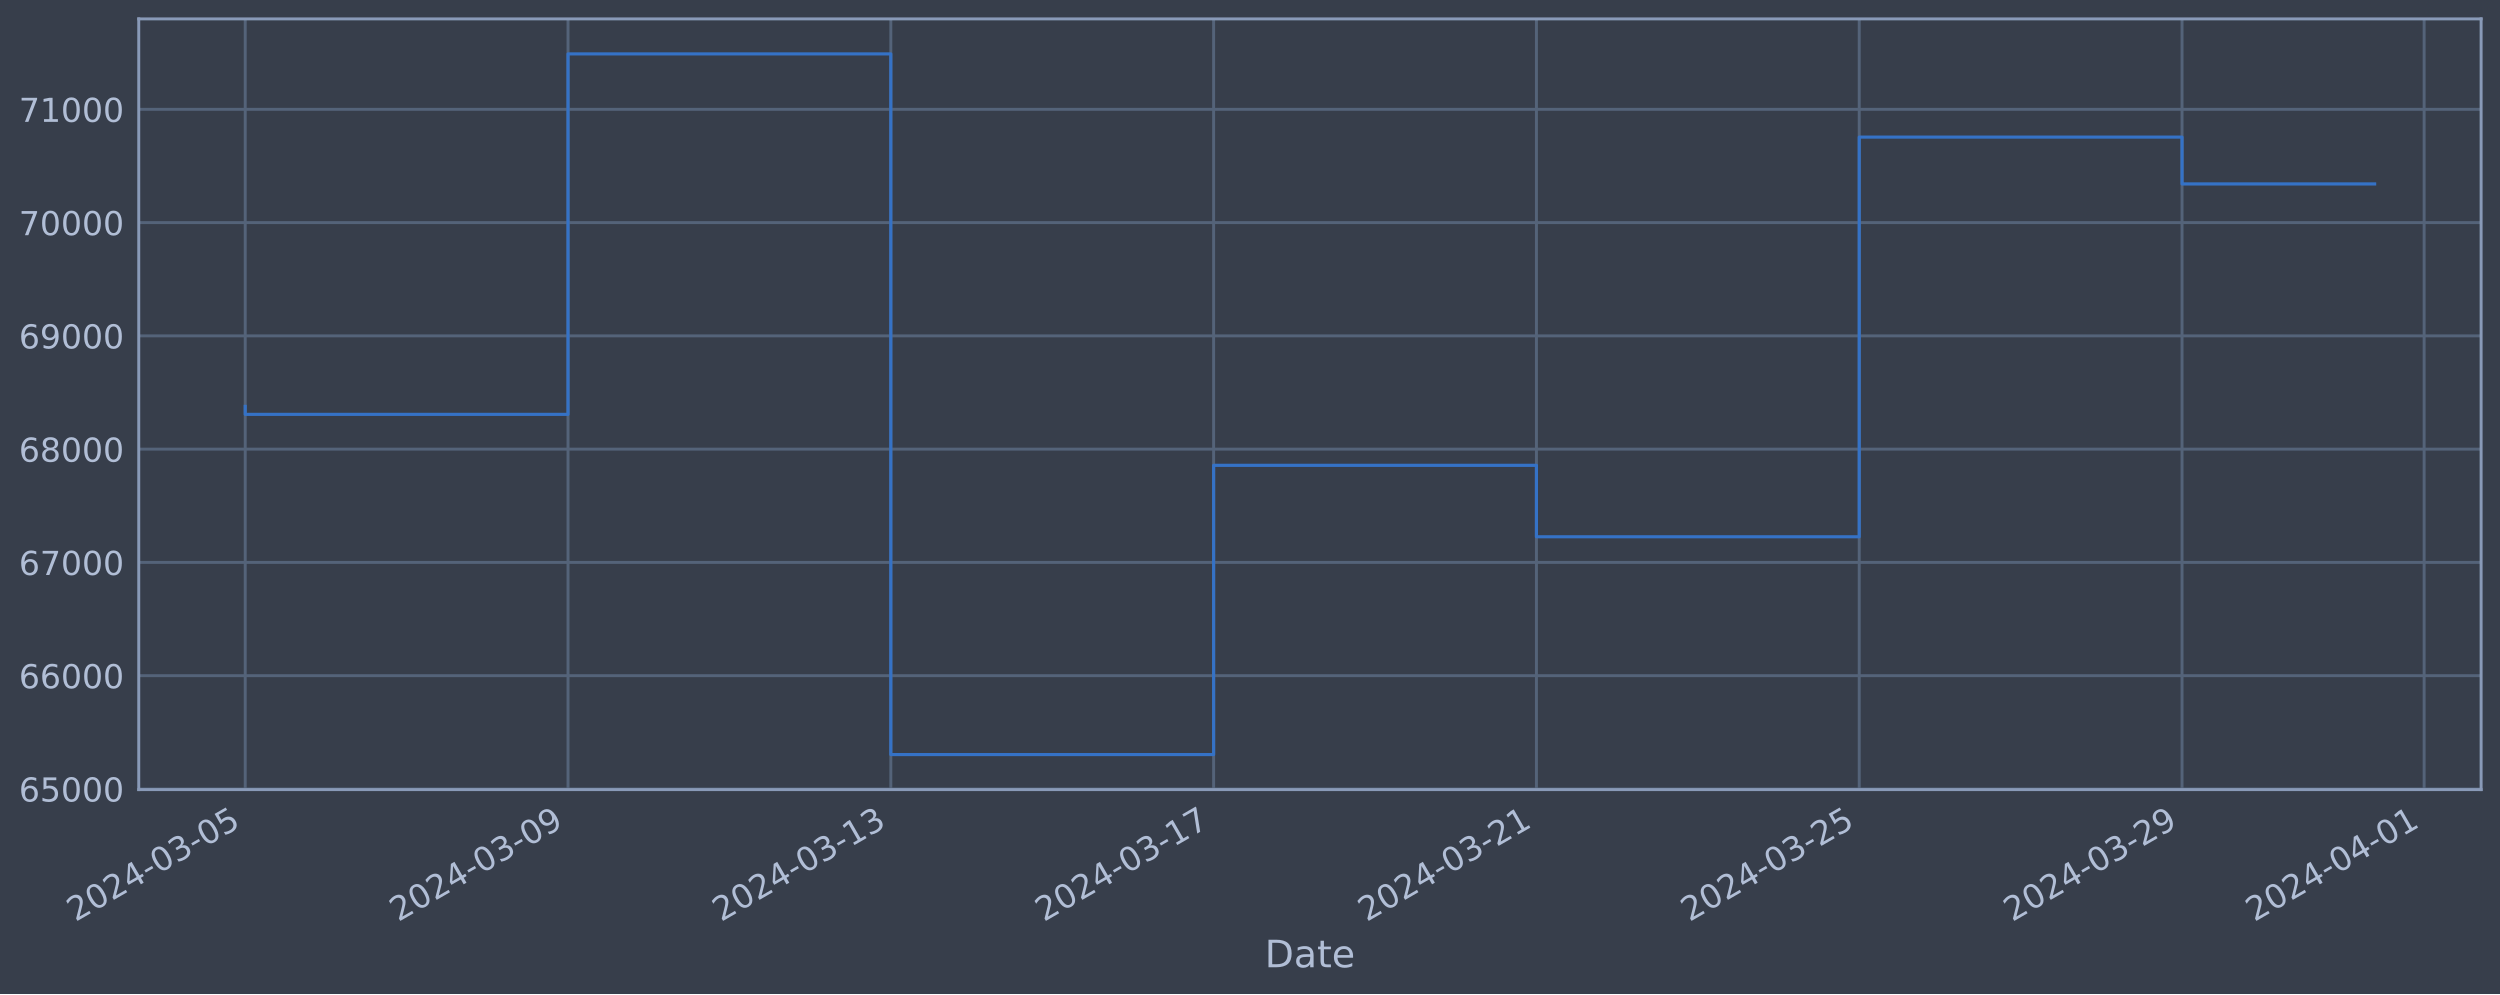
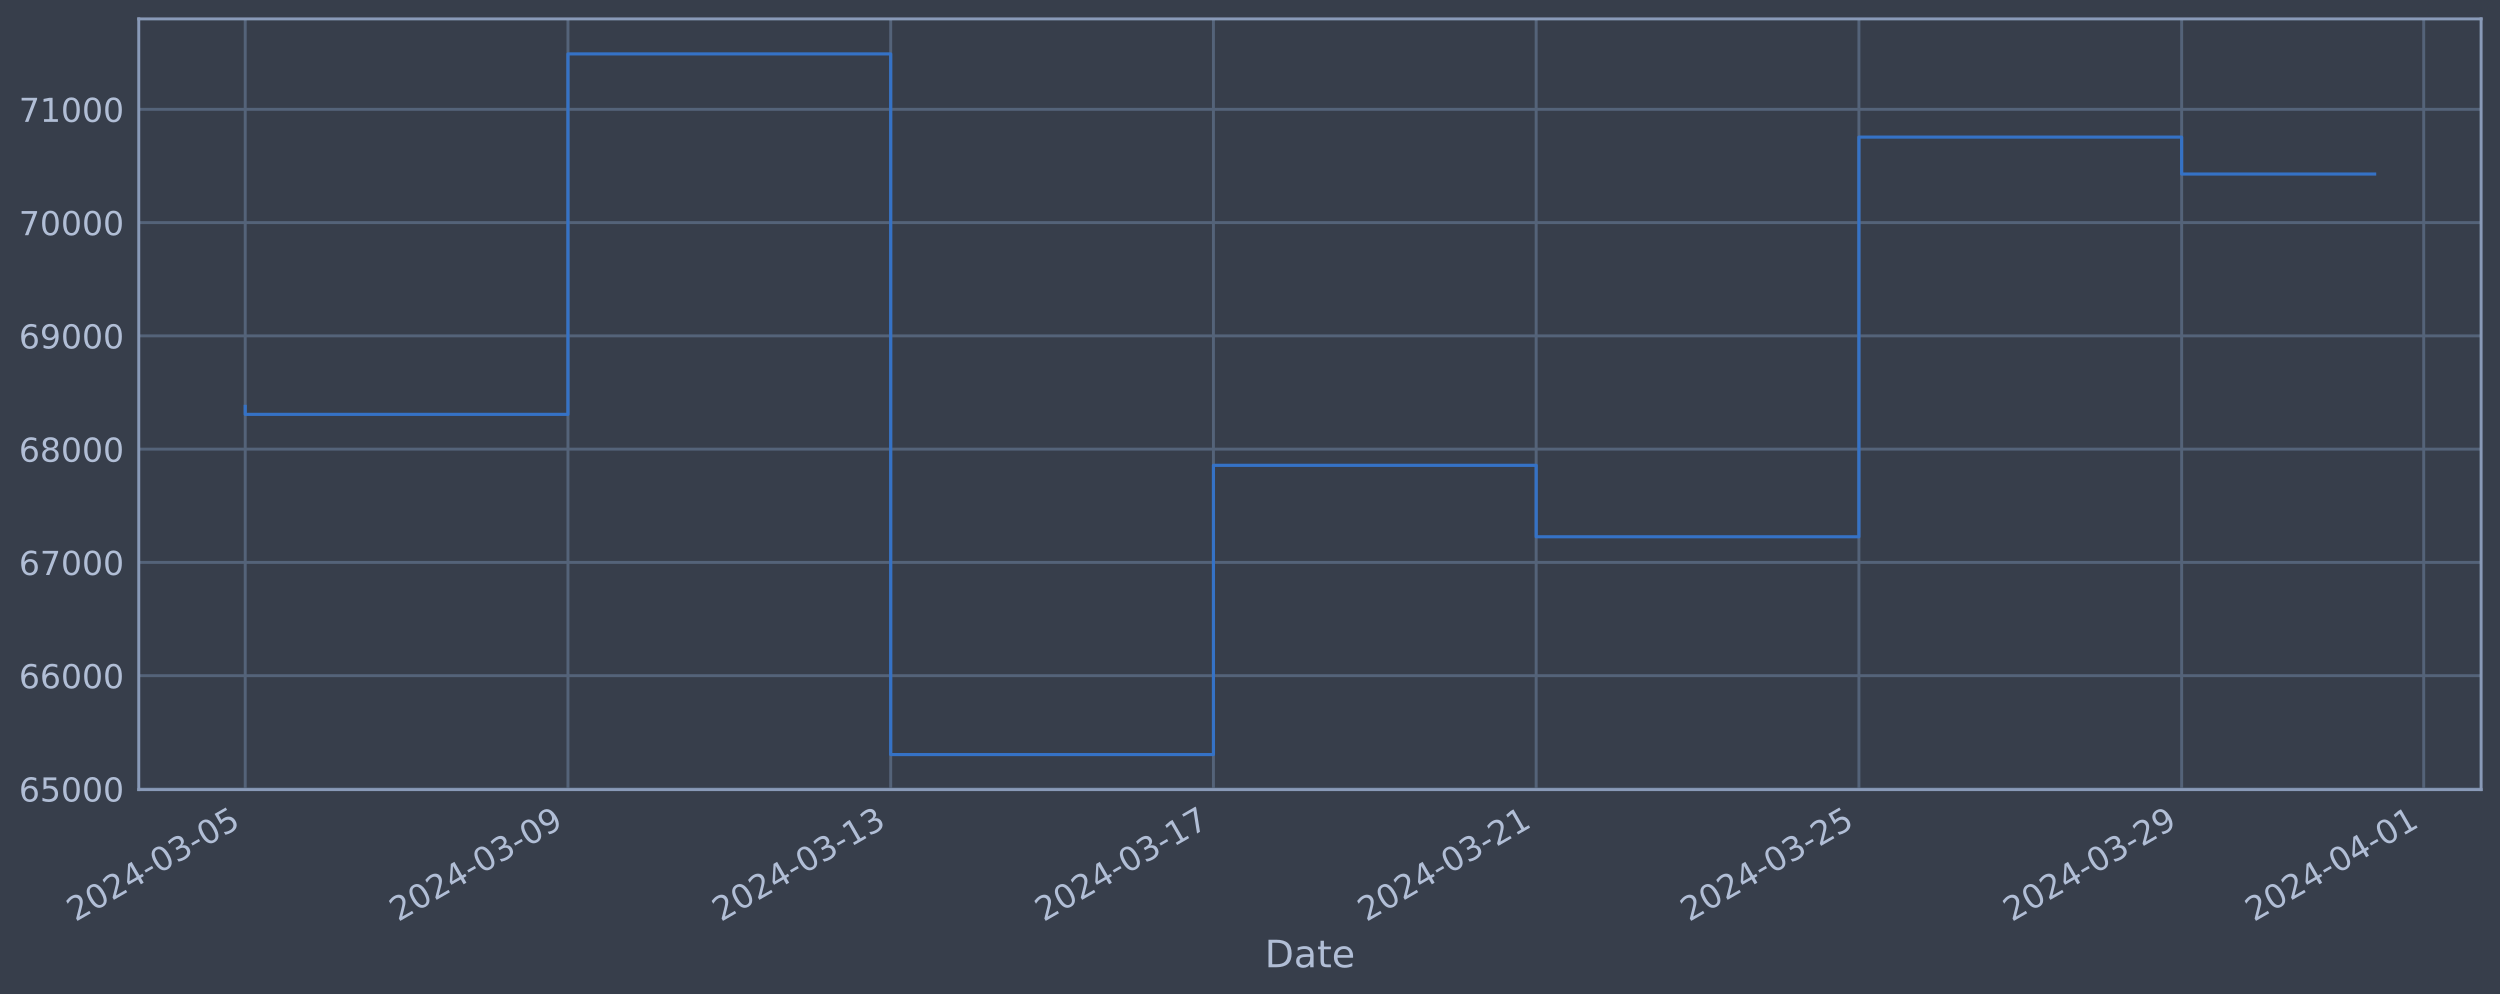
<svg xmlns="http://www.w3.org/2000/svg" xmlns:xlink="http://www.w3.org/1999/xlink" width="952.884pt" height="378.87pt" viewBox="0 0 952.884 378.87" version="1.1">
  <defs>
    <style type="text/css">*{stroke-linejoin: round; stroke-linecap: butt}</style>
  </defs>
  <g id="figure_1">
    <g id="patch_1">
      <path d="M 0 378.87  L 952.884 378.87  L 952.884 0  L 0 0  z " style="fill: #373e4b" />
    </g>
    <g id="axes_1">
      <g id="patch_2">
        <path d="M 52.884 300.96  L 945.684 300.96  L 945.684 7.2  L 52.884 7.2  z " style="fill: #373e4b" />
      </g>
      <g id="matplotlib.axis_1">
        <g id="xtick_1">
          <g id="line2d_1">
-             <path d="M 93.466 300.96  L 93.466 7.2  " clip-path="url(#pf3d7ef9a42)" style="fill: none; stroke: #546379; stroke-width: 1.12; stroke-linecap: square" />
+             <path d="M 93.466 300.96  L 93.466 7.2  " clip-path="url(#p190791f73d)" style="fill: none; stroke: #546379; stroke-width: 1.12; stroke-linecap: square" />
          </g>
          <g id="line2d_2" />
          <g id="text_1">
            <g style="fill: #b1bed6" transform="translate(28.74006 351.4642) rotate(-30) scale(0.126 -0.126)">
              <defs>
                <path id="DejaVuSans-32" d="M 1228 531  L 3431 531  L 3431 0  L 469 0  L 469 531  Q 828 903 1448 1529  Q 2069 2156 2228 2338  Q 2531 2678 2651 2914  Q 2772 3150 2772 3378  Q 2772 3750 2511 3984  Q 2250 4219 1831 4219  Q 1534 4219 1204 4116  Q 875 4013 500 3803  L 500 4441  Q 881 4594 1212 4672  Q 1544 4750 1819 4750  Q 2544 4750 2975 4387  Q 3406 4025 3406 3419  Q 3406 3131 3298 2873  Q 3191 2616 2906 2266  Q 2828 2175 2409 1742  Q 1991 1309 1228 531  z " transform="scale(0.015625)" />
                <path id="DejaVuSans-30" d="M 2034 4250  Q 1547 4250 1301 3770  Q 1056 3291 1056 2328  Q 1056 1369 1301 889  Q 1547 409 2034 409  Q 2525 409 2770 889  Q 3016 1369 3016 2328  Q 3016 3291 2770 3770  Q 2525 4250 2034 4250  z M 2034 4750  Q 2819 4750 3233 4129  Q 3647 3509 3647 2328  Q 3647 1150 3233 529  Q 2819 -91 2034 -91  Q 1250 -91 836 529  Q 422 1150 422 2328  Q 422 3509 836 4129  Q 1250 4750 2034 4750  z " transform="scale(0.015625)" />
                <path id="DejaVuSans-34" d="M 2419 4116  L 825 1625  L 2419 1625  L 2419 4116  z M 2253 4666  L 3047 4666  L 3047 1625  L 3713 1625  L 3713 1100  L 3047 1100  L 3047 0  L 2419 0  L 2419 1100  L 313 1100  L 313 1709  L 2253 4666  z " transform="scale(0.015625)" />
                <path id="DejaVuSans-2d" d="M 313 2009  L 1997 2009  L 1997 1497  L 313 1497  L 313 2009  z " transform="scale(0.015625)" />
                <path id="DejaVuSans-33" d="M 2597 2516  Q 3050 2419 3304 2112  Q 3559 1806 3559 1356  Q 3559 666 3084 287  Q 2609 -91 1734 -91  Q 1441 -91 1130 -33  Q 819 25 488 141  L 488 750  Q 750 597 1062 519  Q 1375 441 1716 441  Q 2309 441 2620 675  Q 2931 909 2931 1356  Q 2931 1769 2642 2001  Q 2353 2234 1838 2234  L 1294 2234  L 1294 2753  L 1863 2753  Q 2328 2753 2575 2939  Q 2822 3125 2822 3475  Q 2822 3834 2567 4026  Q 2313 4219 1838 4219  Q 1578 4219 1281 4162  Q 984 4106 628 3988  L 628 4550  Q 988 4650 1302 4700  Q 1616 4750 1894 4750  Q 2613 4750 3031 4423  Q 3450 4097 3450 3541  Q 3450 3153 3228 2886  Q 3006 2619 2597 2516  z " transform="scale(0.015625)" />
                <path id="DejaVuSans-35" d="M 691 4666  L 3169 4666  L 3169 4134  L 1269 4134  L 1269 2991  Q 1406 3038 1543 3061  Q 1681 3084 1819 3084  Q 2600 3084 3056 2656  Q 3513 2228 3513 1497  Q 3513 744 3044 326  Q 2575 -91 1722 -91  Q 1428 -91 1123 -41  Q 819 9 494 109  L 494 744  Q 775 591 1075 516  Q 1375 441 1709 441  Q 2250 441 2565 725  Q 2881 1009 2881 1497  Q 2881 1984 2565 2268  Q 2250 2553 1709 2553  Q 1456 2553 1204 2497  Q 953 2441 691 2322  L 691 4666  z " transform="scale(0.015625)" />
              </defs>
              <use xlink:href="#DejaVuSans-32" />
              <use xlink:href="#DejaVuSans-30" x="63.623" />
              <use xlink:href="#DejaVuSans-32" x="127.246" />
              <use xlink:href="#DejaVuSans-34" x="190.869" />
              <use xlink:href="#DejaVuSans-2d" x="254.492" />
              <use xlink:href="#DejaVuSans-30" x="290.576" />
              <use xlink:href="#DejaVuSans-33" x="354.199" />
              <use xlink:href="#DejaVuSans-2d" x="417.822" />
              <use xlink:href="#DejaVuSans-30" x="453.906" />
              <use xlink:href="#DejaVuSans-35" x="517.529" />
            </g>
          </g>
        </g>
        <g id="xtick_2">
          <g id="line2d_3">
-             <path d="M 216.503 300.96  L 216.503 7.2  " clip-path="url(#pf3d7ef9a42)" style="fill: none; stroke: #546379; stroke-width: 1.12; stroke-linecap: square" />
+             <path d="M 216.478 300.96  L 216.478 7.2  " clip-path="url(#p190791f73d)" style="fill: none; stroke: #546379; stroke-width: 1.12; stroke-linecap: square" />
          </g>
          <g id="line2d_4" />
          <g id="text_2">
-             <g style="fill: #b1bed6" transform="translate(151.7772 351.4642) rotate(-30) scale(0.126 -0.126)">
+             <g style="fill: #b1bed6" transform="translate(151.7529 351.4642) rotate(-30) scale(0.126 -0.126)">
              <defs>
                <path id="DejaVuSans-39" d="M 703 97  L 703 672  Q 941 559 1184 500  Q 1428 441 1663 441  Q 2288 441 2617 861  Q 2947 1281 2994 2138  Q 2813 1869 2534 1725  Q 2256 1581 1919 1581  Q 1219 1581 811 2004  Q 403 2428 403 3163  Q 403 3881 828 4315  Q 1253 4750 1959 4750  Q 2769 4750 3195 4129  Q 3622 3509 3622 2328  Q 3622 1225 3098 567  Q 2575 -91 1691 -91  Q 1453 -91 1209 -44  Q 966 3 703 97  z M 1959 2075  Q 2384 2075 2632 2365  Q 2881 2656 2881 3163  Q 2881 3666 2632 3958  Q 2384 4250 1959 4250  Q 1534 4250 1286 3958  Q 1038 3666 1038 3163  Q 1038 2656 1286 2365  Q 1534 2075 1959 2075  z " transform="scale(0.015625)" />
              </defs>
              <use xlink:href="#DejaVuSans-32" />
              <use xlink:href="#DejaVuSans-30" x="63.623" />
              <use xlink:href="#DejaVuSans-32" x="127.246" />
              <use xlink:href="#DejaVuSans-34" x="190.869" />
              <use xlink:href="#DejaVuSans-2d" x="254.492" />
              <use xlink:href="#DejaVuSans-30" x="290.576" />
              <use xlink:href="#DejaVuSans-33" x="354.199" />
              <use xlink:href="#DejaVuSans-2d" x="417.822" />
              <use xlink:href="#DejaVuSans-30" x="453.906" />
              <use xlink:href="#DejaVuSans-39" x="517.529" />
            </g>
          </g>
        </g>
        <g id="xtick_3">
          <g id="line2d_5">
-             <path d="M 339.54 300.96  L 339.54 7.2  " clip-path="url(#pf3d7ef9a42)" style="fill: none; stroke: #546379; stroke-width: 1.12; stroke-linecap: square" />
+             <path d="M 339.491 300.96  L 339.491 7.2  " clip-path="url(#p190791f73d)" style="fill: none; stroke: #546379; stroke-width: 1.12; stroke-linecap: square" />
          </g>
          <g id="line2d_6" />
          <g id="text_3">
-             <g style="fill: #b1bed6" transform="translate(274.8144 351.4642) rotate(-30) scale(0.126 -0.126)">
+             <g style="fill: #b1bed6" transform="translate(274.7658 351.4642) rotate(-30) scale(0.126 -0.126)">
              <defs>
                <path id="DejaVuSans-31" d="M 794 531  L 1825 531  L 1825 4091  L 703 3866  L 703 4441  L 1819 4666  L 2450 4666  L 2450 531  L 3481 531  L 3481 0  L 794 0  L 794 531  z " transform="scale(0.015625)" />
              </defs>
              <use xlink:href="#DejaVuSans-32" />
              <use xlink:href="#DejaVuSans-30" x="63.623" />
              <use xlink:href="#DejaVuSans-32" x="127.246" />
              <use xlink:href="#DejaVuSans-34" x="190.869" />
              <use xlink:href="#DejaVuSans-2d" x="254.492" />
              <use xlink:href="#DejaVuSans-30" x="290.576" />
              <use xlink:href="#DejaVuSans-33" x="354.199" />
              <use xlink:href="#DejaVuSans-2d" x="417.822" />
              <use xlink:href="#DejaVuSans-31" x="453.906" />
              <use xlink:href="#DejaVuSans-33" x="517.529" />
            </g>
          </g>
        </g>
        <g id="xtick_4">
          <g id="line2d_7">
-             <path d="M 462.577 300.96  L 462.577 7.2  " clip-path="url(#pf3d7ef9a42)" style="fill: none; stroke: #546379; stroke-width: 1.12; stroke-linecap: square" />
+             <path d="M 462.504 300.96  L 462.504 7.2  " clip-path="url(#p190791f73d)" style="fill: none; stroke: #546379; stroke-width: 1.12; stroke-linecap: square" />
          </g>
          <g id="line2d_8" />
          <g id="text_4">
-             <g style="fill: #b1bed6" transform="translate(397.8516 351.4642) rotate(-30) scale(0.126 -0.126)">
+             <g style="fill: #b1bed6" transform="translate(397.7786 351.4642) rotate(-30) scale(0.126 -0.126)">
              <defs>
                <path id="DejaVuSans-37" d="M 525 4666  L 3525 4666  L 3525 4397  L 1831 0  L 1172 0  L 2766 4134  L 525 4134  L 525 4666  z " transform="scale(0.015625)" />
              </defs>
              <use xlink:href="#DejaVuSans-32" />
              <use xlink:href="#DejaVuSans-30" x="63.623" />
              <use xlink:href="#DejaVuSans-32" x="127.246" />
              <use xlink:href="#DejaVuSans-34" x="190.869" />
              <use xlink:href="#DejaVuSans-2d" x="254.492" />
              <use xlink:href="#DejaVuSans-30" x="290.576" />
              <use xlink:href="#DejaVuSans-33" x="354.199" />
              <use xlink:href="#DejaVuSans-2d" x="417.822" />
              <use xlink:href="#DejaVuSans-31" x="453.906" />
              <use xlink:href="#DejaVuSans-37" x="517.529" />
            </g>
          </g>
        </g>
        <g id="xtick_5">
          <g id="line2d_9">
-             <path d="M 585.614 300.96  L 585.614 7.2  " clip-path="url(#pf3d7ef9a42)" style="fill: none; stroke: #546379; stroke-width: 1.12; stroke-linecap: square" />
+             <path d="M 585.517 300.96  L 585.517 7.2  " clip-path="url(#p190791f73d)" style="fill: none; stroke: #546379; stroke-width: 1.12; stroke-linecap: square" />
          </g>
          <g id="line2d_10" />
          <g id="text_5">
-             <g style="fill: #b1bed6" transform="translate(520.8888 351.4642) rotate(-30) scale(0.126 -0.126)">
+             <g style="fill: #b1bed6" transform="translate(520.7915 351.4642) rotate(-30) scale(0.126 -0.126)">
              <use xlink:href="#DejaVuSans-32" />
              <use xlink:href="#DejaVuSans-30" x="63.623" />
              <use xlink:href="#DejaVuSans-32" x="127.246" />
              <use xlink:href="#DejaVuSans-34" x="190.869" />
              <use xlink:href="#DejaVuSans-2d" x="254.492" />
              <use xlink:href="#DejaVuSans-30" x="290.576" />
              <use xlink:href="#DejaVuSans-33" x="354.199" />
              <use xlink:href="#DejaVuSans-2d" x="417.822" />
              <use xlink:href="#DejaVuSans-32" x="453.906" />
              <use xlink:href="#DejaVuSans-31" x="517.529" />
            </g>
          </g>
        </g>
        <g id="xtick_6">
          <g id="line2d_11">
-             <path d="M 708.651 300.96  L 708.651 7.2  " clip-path="url(#pf3d7ef9a42)" style="fill: none; stroke: #546379; stroke-width: 1.12; stroke-linecap: square" />
+             <path d="M 708.53 300.96  L 708.53 7.2  " clip-path="url(#p190791f73d)" style="fill: none; stroke: #546379; stroke-width: 1.12; stroke-linecap: square" />
          </g>
          <g id="line2d_12" />
          <g id="text_6">
-             <g style="fill: #b1bed6" transform="translate(643.926 351.4642) rotate(-30) scale(0.126 -0.126)">
+             <g style="fill: #b1bed6" transform="translate(643.8043 351.4642) rotate(-30) scale(0.126 -0.126)">
              <use xlink:href="#DejaVuSans-32" />
              <use xlink:href="#DejaVuSans-30" x="63.623" />
              <use xlink:href="#DejaVuSans-32" x="127.246" />
              <use xlink:href="#DejaVuSans-34" x="190.869" />
              <use xlink:href="#DejaVuSans-2d" x="254.492" />
              <use xlink:href="#DejaVuSans-30" x="290.576" />
              <use xlink:href="#DejaVuSans-33" x="354.199" />
              <use xlink:href="#DejaVuSans-2d" x="417.822" />
              <use xlink:href="#DejaVuSans-32" x="453.906" />
              <use xlink:href="#DejaVuSans-35" x="517.529" />
            </g>
          </g>
        </g>
        <g id="xtick_7">
          <g id="line2d_13">
-             <path d="M 831.689 300.96  L 831.689 7.2  " clip-path="url(#pf3d7ef9a42)" style="fill: none; stroke: #546379; stroke-width: 1.12; stroke-linecap: square" />
+             <path d="M 831.543 300.96  L 831.543 7.2  " clip-path="url(#p190791f73d)" style="fill: none; stroke: #546379; stroke-width: 1.12; stroke-linecap: square" />
          </g>
          <g id="line2d_14" />
          <g id="text_7">
-             <g style="fill: #b1bed6" transform="translate(766.9632 351.4642) rotate(-30) scale(0.126 -0.126)">
+             <g style="fill: #b1bed6" transform="translate(766.8172 351.4642) rotate(-30) scale(0.126 -0.126)">
              <use xlink:href="#DejaVuSans-32" />
              <use xlink:href="#DejaVuSans-30" x="63.623" />
              <use xlink:href="#DejaVuSans-32" x="127.246" />
              <use xlink:href="#DejaVuSans-34" x="190.869" />
              <use xlink:href="#DejaVuSans-2d" x="254.492" />
              <use xlink:href="#DejaVuSans-30" x="290.576" />
              <use xlink:href="#DejaVuSans-33" x="354.199" />
              <use xlink:href="#DejaVuSans-2d" x="417.822" />
              <use xlink:href="#DejaVuSans-32" x="453.906" />
              <use xlink:href="#DejaVuSans-39" x="517.529" />
            </g>
          </g>
        </g>
        <g id="xtick_8">
          <g id="line2d_15">
-             <path d="M 923.967 300.96  L 923.967 7.2  " clip-path="url(#pf3d7ef9a42)" style="fill: none; stroke: #546379; stroke-width: 1.12; stroke-linecap: square" />
+             <path d="M 923.802 300.96  L 923.802 7.2  " clip-path="url(#p190791f73d)" style="fill: none; stroke: #546379; stroke-width: 1.12; stroke-linecap: square" />
          </g>
          <g id="line2d_16" />
          <g id="text_8">
-             <g style="fill: #b1bed6" transform="translate(859.2411 351.4642) rotate(-30) scale(0.126 -0.126)">
+             <g style="fill: #b1bed6" transform="translate(859.0768 351.4642) rotate(-30) scale(0.126 -0.126)">
              <use xlink:href="#DejaVuSans-32" />
              <use xlink:href="#DejaVuSans-30" x="63.623" />
              <use xlink:href="#DejaVuSans-32" x="127.246" />
              <use xlink:href="#DejaVuSans-34" x="190.869" />
              <use xlink:href="#DejaVuSans-2d" x="254.492" />
              <use xlink:href="#DejaVuSans-30" x="290.576" />
              <use xlink:href="#DejaVuSans-34" x="354.199" />
              <use xlink:href="#DejaVuSans-2d" x="417.822" />
              <use xlink:href="#DejaVuSans-30" x="453.906" />
              <use xlink:href="#DejaVuSans-31" x="517.529" />
            </g>
          </g>
        </g>
        <g id="text_9">
          <g style="fill: #b1bed6" transform="translate(482.0746 368.6753) scale(0.144 -0.144)">
            <defs>
              <path id="DejaVuSans-44" d="M 1259 4147  L 1259 519  L 2022 519  Q 2988 519 3436 956  Q 3884 1394 3884 2338  Q 3884 3275 3436 3711  Q 2988 4147 2022 4147  L 1259 4147  z M 628 4666  L 1925 4666  Q 3281 4666 3915 4102  Q 4550 3538 4550 2338  Q 4550 1131 3912 565  Q 3275 0 1925 0  L 628 0  L 628 4666  z " transform="scale(0.015625)" />
              <path id="DejaVuSans-61" d="M 2194 1759  Q 1497 1759 1228 1600  Q 959 1441 959 1056  Q 959 750 1161 570  Q 1363 391 1709 391  Q 2188 391 2477 730  Q 2766 1069 2766 1631  L 2766 1759  L 2194 1759  z M 3341 1997  L 3341 0  L 2766 0  L 2766 531  Q 2569 213 2275 61  Q 1981 -91 1556 -91  Q 1019 -91 701 211  Q 384 513 384 1019  Q 384 1609 779 1909  Q 1175 2209 1959 2209  L 2766 2209  L 2766 2266  Q 2766 2663 2505 2880  Q 2244 3097 1772 3097  Q 1472 3097 1187 3025  Q 903 2953 641 2809  L 641 3341  Q 956 3463 1253 3523  Q 1550 3584 1831 3584  Q 2591 3584 2966 3190  Q 3341 2797 3341 1997  z " transform="scale(0.015625)" />
              <path id="DejaVuSans-74" d="M 1172 4494  L 1172 3500  L 2356 3500  L 2356 3053  L 1172 3053  L 1172 1153  Q 1172 725 1289 603  Q 1406 481 1766 481  L 2356 481  L 2356 0  L 1766 0  Q 1100 0 847 248  Q 594 497 594 1153  L 594 3053  L 172 3053  L 172 3500  L 594 3500  L 594 4494  L 1172 4494  z " transform="scale(0.015625)" />
              <path id="DejaVuSans-65" d="M 3597 1894  L 3597 1613  L 953 1613  Q 991 1019 1311 708  Q 1631 397 2203 397  Q 2534 397 2845 478  Q 3156 559 3463 722  L 3463 178  Q 3153 47 2828 -22  Q 2503 -91 2169 -91  Q 1331 -91 842 396  Q 353 884 353 1716  Q 353 2575 817 3079  Q 1281 3584 2069 3584  Q 2775 3584 3186 3129  Q 3597 2675 3597 1894  z M 3022 2063  Q 3016 2534 2758 2815  Q 2500 3097 2075 3097  Q 1594 3097 1305 2825  Q 1016 2553 972 2059  L 3022 2063  z " transform="scale(0.015625)" />
            </defs>
            <use xlink:href="#DejaVuSans-44" />
            <use xlink:href="#DejaVuSans-61" x="77.002" />
            <use xlink:href="#DejaVuSans-74" x="138.281" />
            <use xlink:href="#DejaVuSans-65" x="177.49" />
          </g>
        </g>
      </g>
      <g id="matplotlib.axis_2">
        <g id="ytick_1">
          <g id="line2d_17">
-             <path d="M 52.884 300.718  L 945.684 300.718  " clip-path="url(#pf3d7ef9a42)" style="fill: none; stroke: #546379; stroke-width: 1.12; stroke-linecap: square" />
+             <path d="M 52.884 300.718  L 945.684 300.718  " clip-path="url(#p190791f73d)" style="fill: none; stroke: #546379; stroke-width: 1.12; stroke-linecap: square" />
          </g>
          <g id="line2d_18" />
          <g id="text_10">
            <g style="fill: #b1bed6" transform="translate(7.2 305.5049) scale(0.126 -0.126)">
              <defs>
                <path id="DejaVuSans-36" d="M 2113 2584  Q 1688 2584 1439 2293  Q 1191 2003 1191 1497  Q 1191 994 1439 701  Q 1688 409 2113 409  Q 2538 409 2786 701  Q 3034 994 3034 1497  Q 3034 2003 2786 2293  Q 2538 2584 2113 2584  z M 3366 4563  L 3366 3988  Q 3128 4100 2886 4159  Q 2644 4219 2406 4219  Q 1781 4219 1451 3797  Q 1122 3375 1075 2522  Q 1259 2794 1537 2939  Q 1816 3084 2150 3084  Q 2853 3084 3261 2657  Q 3669 2231 3669 1497  Q 3669 778 3244 343  Q 2819 -91 2113 -91  Q 1303 -91 875 529  Q 447 1150 447 2328  Q 447 3434 972 4092  Q 1497 4750 2381 4750  Q 2619 4750 2861 4703  Q 3103 4656 3366 4563  z " transform="scale(0.015625)" />
              </defs>
              <use xlink:href="#DejaVuSans-36" />
              <use xlink:href="#DejaVuSans-35" x="63.623" />
              <use xlink:href="#DejaVuSans-30" x="127.246" />
              <use xlink:href="#DejaVuSans-30" x="190.869" />
              <use xlink:href="#DejaVuSans-30" x="254.492" />
            </g>
          </g>
        </g>
        <g id="ytick_2">
          <g id="line2d_19">
-             <path d="M 52.884 257.544  L 945.684 257.544  " clip-path="url(#pf3d7ef9a42)" style="fill: none; stroke: #546379; stroke-width: 1.12; stroke-linecap: square" />
+             <path d="M 52.884 257.544  L 945.684 257.544  " clip-path="url(#p190791f73d)" style="fill: none; stroke: #546379; stroke-width: 1.12; stroke-linecap: square" />
          </g>
          <g id="line2d_20" />
          <g id="text_11">
            <g style="fill: #b1bed6" transform="translate(7.2 262.331) scale(0.126 -0.126)">
              <use xlink:href="#DejaVuSans-36" />
              <use xlink:href="#DejaVuSans-36" x="63.623" />
              <use xlink:href="#DejaVuSans-30" x="127.246" />
              <use xlink:href="#DejaVuSans-30" x="190.869" />
              <use xlink:href="#DejaVuSans-30" x="254.492" />
            </g>
          </g>
        </g>
        <g id="ytick_3">
          <g id="line2d_21">
-             <path d="M 52.884 214.37  L 945.684 214.37  " clip-path="url(#pf3d7ef9a42)" style="fill: none; stroke: #546379; stroke-width: 1.12; stroke-linecap: square" />
+             <path d="M 52.884 214.37  L 945.684 214.37  " clip-path="url(#p190791f73d)" style="fill: none; stroke: #546379; stroke-width: 1.12; stroke-linecap: square" />
          </g>
          <g id="line2d_22" />
          <g id="text_12">
            <g style="fill: #b1bed6" transform="translate(7.2 219.157) scale(0.126 -0.126)">
              <use xlink:href="#DejaVuSans-36" />
              <use xlink:href="#DejaVuSans-37" x="63.623" />
              <use xlink:href="#DejaVuSans-30" x="127.246" />
              <use xlink:href="#DejaVuSans-30" x="190.869" />
              <use xlink:href="#DejaVuSans-30" x="254.492" />
            </g>
          </g>
        </g>
        <g id="ytick_4">
          <g id="line2d_23">
-             <path d="M 52.884 171.196  L 945.684 171.196  " clip-path="url(#pf3d7ef9a42)" style="fill: none; stroke: #546379; stroke-width: 1.12; stroke-linecap: square" />
+             <path d="M 52.884 171.196  L 945.684 171.196  " clip-path="url(#p190791f73d)" style="fill: none; stroke: #546379; stroke-width: 1.12; stroke-linecap: square" />
          </g>
          <g id="line2d_24" />
          <g id="text_13">
            <g style="fill: #b1bed6" transform="translate(7.2 175.9831) scale(0.126 -0.126)">
              <defs>
                <path id="DejaVuSans-38" d="M 2034 2216  Q 1584 2216 1326 1975  Q 1069 1734 1069 1313  Q 1069 891 1326 650  Q 1584 409 2034 409  Q 2484 409 2743 651  Q 3003 894 3003 1313  Q 3003 1734 2745 1975  Q 2488 2216 2034 2216  z M 1403 2484  Q 997 2584 770 2862  Q 544 3141 544 3541  Q 544 4100 942 4425  Q 1341 4750 2034 4750  Q 2731 4750 3128 4425  Q 3525 4100 3525 3541  Q 3525 3141 3298 2862  Q 3072 2584 2669 2484  Q 3125 2378 3379 2068  Q 3634 1759 3634 1313  Q 3634 634 3220 271  Q 2806 -91 2034 -91  Q 1263 -91 848 271  Q 434 634 434 1313  Q 434 1759 690 2068  Q 947 2378 1403 2484  z M 1172 3481  Q 1172 3119 1398 2916  Q 1625 2713 2034 2713  Q 2441 2713 2670 2916  Q 2900 3119 2900 3481  Q 2900 3844 2670 4047  Q 2441 4250 2034 4250  Q 1625 4250 1398 4047  Q 1172 3844 1172 3481  z " transform="scale(0.015625)" />
              </defs>
              <use xlink:href="#DejaVuSans-36" />
              <use xlink:href="#DejaVuSans-38" x="63.623" />
              <use xlink:href="#DejaVuSans-30" x="127.246" />
              <use xlink:href="#DejaVuSans-30" x="190.869" />
              <use xlink:href="#DejaVuSans-30" x="254.492" />
            </g>
          </g>
        </g>
        <g id="ytick_5">
          <g id="line2d_25">
-             <path d="M 52.884 128.022  L 945.684 128.022  " clip-path="url(#pf3d7ef9a42)" style="fill: none; stroke: #546379; stroke-width: 1.12; stroke-linecap: square" />
+             <path d="M 52.884 128.022  L 945.684 128.022  " clip-path="url(#p190791f73d)" style="fill: none; stroke: #546379; stroke-width: 1.12; stroke-linecap: square" />
          </g>
          <g id="line2d_26" />
          <g id="text_14">
            <g style="fill: #b1bed6" transform="translate(7.2 132.8092) scale(0.126 -0.126)">
              <use xlink:href="#DejaVuSans-36" />
              <use xlink:href="#DejaVuSans-39" x="63.623" />
              <use xlink:href="#DejaVuSans-30" x="127.246" />
              <use xlink:href="#DejaVuSans-30" x="190.869" />
              <use xlink:href="#DejaVuSans-30" x="254.492" />
            </g>
          </g>
        </g>
        <g id="ytick_6">
          <g id="line2d_27">
-             <path d="M 52.884 84.848  L 945.684 84.848  " clip-path="url(#pf3d7ef9a42)" style="fill: none; stroke: #546379; stroke-width: 1.12; stroke-linecap: square" />
+             <path d="M 52.884 84.848  L 945.684 84.848  " clip-path="url(#p190791f73d)" style="fill: none; stroke: #546379; stroke-width: 1.12; stroke-linecap: square" />
          </g>
          <g id="line2d_28" />
          <g id="text_15">
            <g style="fill: #b1bed6" transform="translate(7.2 89.63523) scale(0.126 -0.126)">
              <use xlink:href="#DejaVuSans-37" />
              <use xlink:href="#DejaVuSans-30" x="63.623" />
              <use xlink:href="#DejaVuSans-30" x="127.246" />
              <use xlink:href="#DejaVuSans-30" x="190.869" />
              <use xlink:href="#DejaVuSans-30" x="254.492" />
            </g>
          </g>
        </g>
        <g id="ytick_7">
          <g id="line2d_29">
-             <path d="M 52.884 41.674  L 945.684 41.674  " clip-path="url(#pf3d7ef9a42)" style="fill: none; stroke: #546379; stroke-width: 1.12; stroke-linecap: square" />
+             <path d="M 52.884 41.674  L 945.684 41.674  " clip-path="url(#p190791f73d)" style="fill: none; stroke: #546379; stroke-width: 1.12; stroke-linecap: square" />
          </g>
          <g id="line2d_30" />
          <g id="text_16">
            <g style="fill: #b1bed6" transform="translate(7.2 46.4613) scale(0.126 -0.126)">
              <use xlink:href="#DejaVuSans-37" />
              <use xlink:href="#DejaVuSans-31" x="63.623" />
              <use xlink:href="#DejaVuSans-30" x="127.246" />
              <use xlink:href="#DejaVuSans-30" x="190.869" />
              <use xlink:href="#DejaVuSans-30" x="254.492" />
            </g>
          </g>
        </g>
      </g>
      <g id="line2d_31">
-         <path d="M 93.466 154.891  L 93.466 157.946  L 216.503 157.946  L 216.503 20.553  L 339.54 20.553  L 339.54 287.607  L 462.577 287.607  L 462.577 177.362  L 585.614 177.362  L 585.614 204.598  L 708.651 204.598  L 708.651 52.265  L 831.689 52.265  L 831.689 70.109  L 905.102 70.109  " clip-path="url(#pf3d7ef9a42)" style="fill: none; stroke: #3572c6; stroke-width: 1.2; stroke-linecap: square" />
+         <path d="M 93.466 154.891  L 93.466 157.946  L 216.478 157.946  L 216.478 20.553  L 339.491 20.553  L 339.491 287.607  L 462.504 287.607  L 462.504 177.362  L 585.517 177.362  L 585.517 204.598  L 708.53 204.598  L 708.53 52.265  L 831.543 52.265  L 831.543 66.331  L 905.102 66.331  " clip-path="url(#p190791f73d)" style="fill: none; stroke: #3572c6; stroke-width: 1.2; stroke-linecap: square" />
      </g>
      <g id="patch_3">
        <path d="M 52.884 300.96  L 52.884 7.2  " style="fill: none; stroke: #899ab8; stroke-width: 1.12; stroke-linejoin: miter; stroke-linecap: square" />
      </g>
      <g id="patch_4">
        <path d="M 945.684 300.96  L 945.684 7.2  " style="fill: none; stroke: #899ab8; stroke-width: 1.12; stroke-linejoin: miter; stroke-linecap: square" />
      </g>
      <g id="patch_5">
        <path d="M 52.884 300.96  L 945.684 300.96  " style="fill: none; stroke: #899ab8; stroke-width: 1.12; stroke-linejoin: miter; stroke-linecap: square" />
      </g>
      <g id="patch_6">
        <path d="M 52.884 7.2  L 945.684 7.2  " style="fill: none; stroke: #899ab8; stroke-width: 1.12; stroke-linejoin: miter; stroke-linecap: square" />
      </g>
    </g>
  </g>
  <defs>
-     <clipPath id="pf3d7ef9a42">
+     <clipPath id="p190791f73d">
      <rect x="52.884" y="7.2" width="892.8" height="293.76" />
    </clipPath>
  </defs>
</svg>
